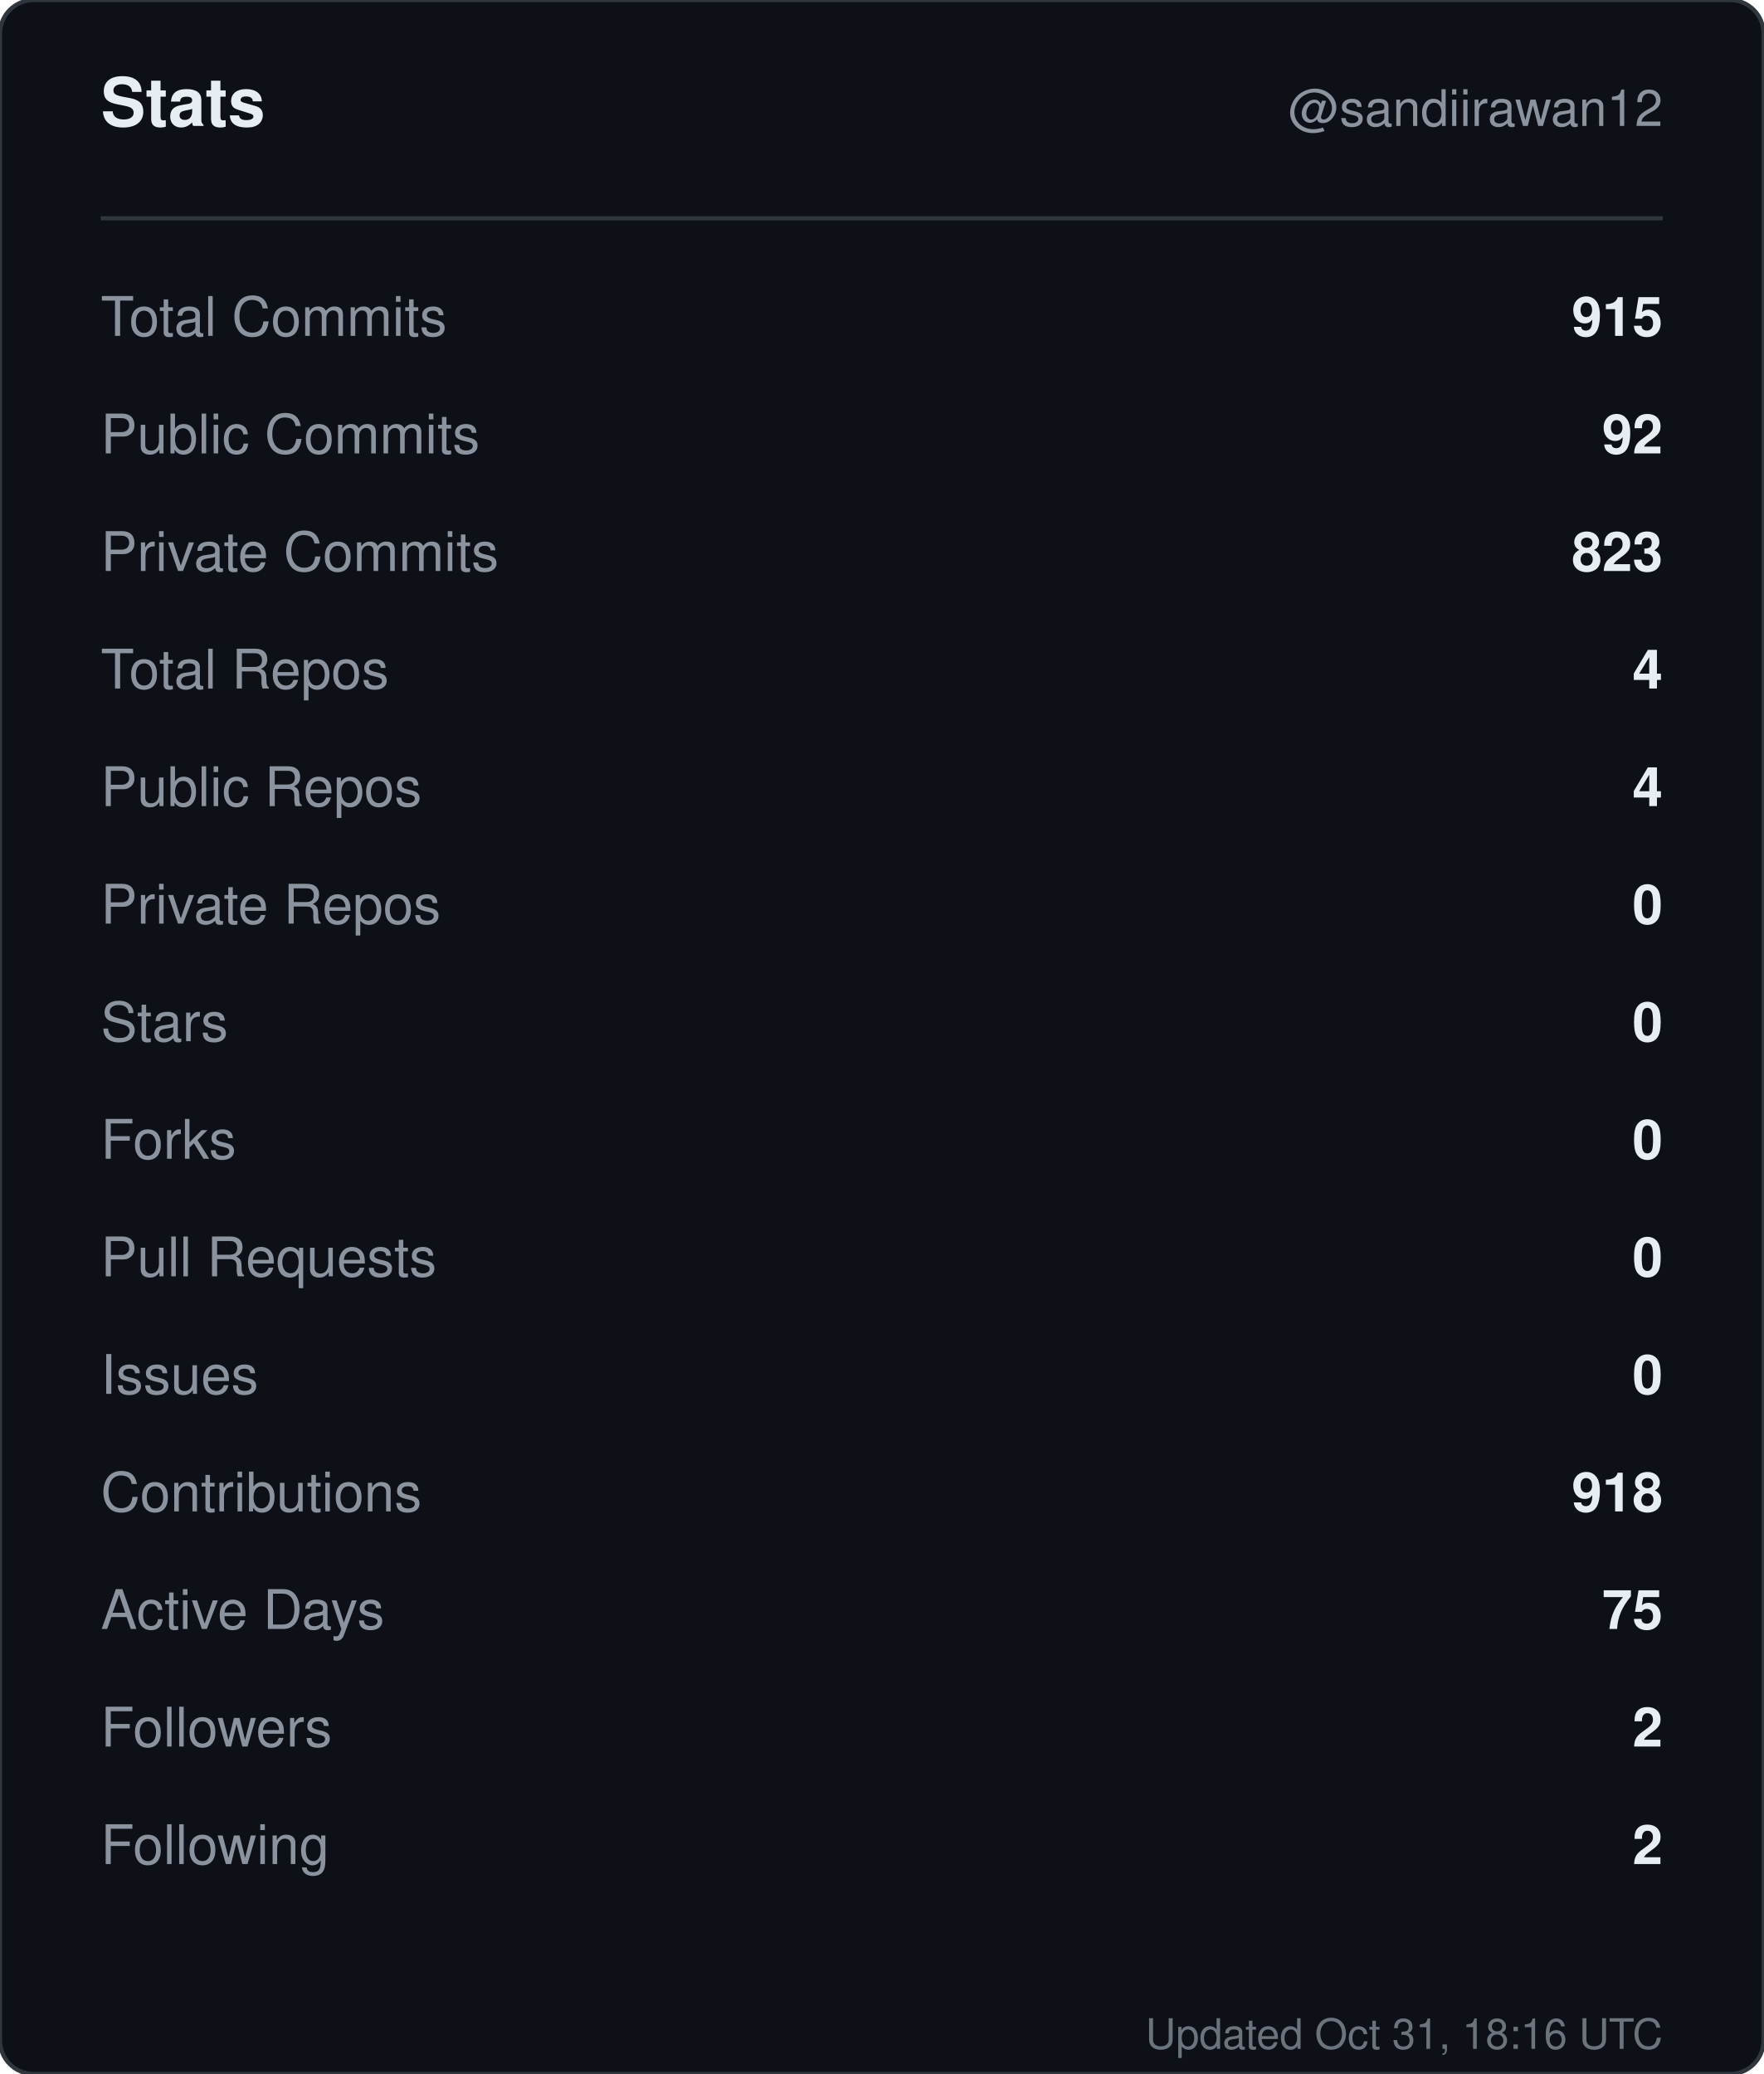
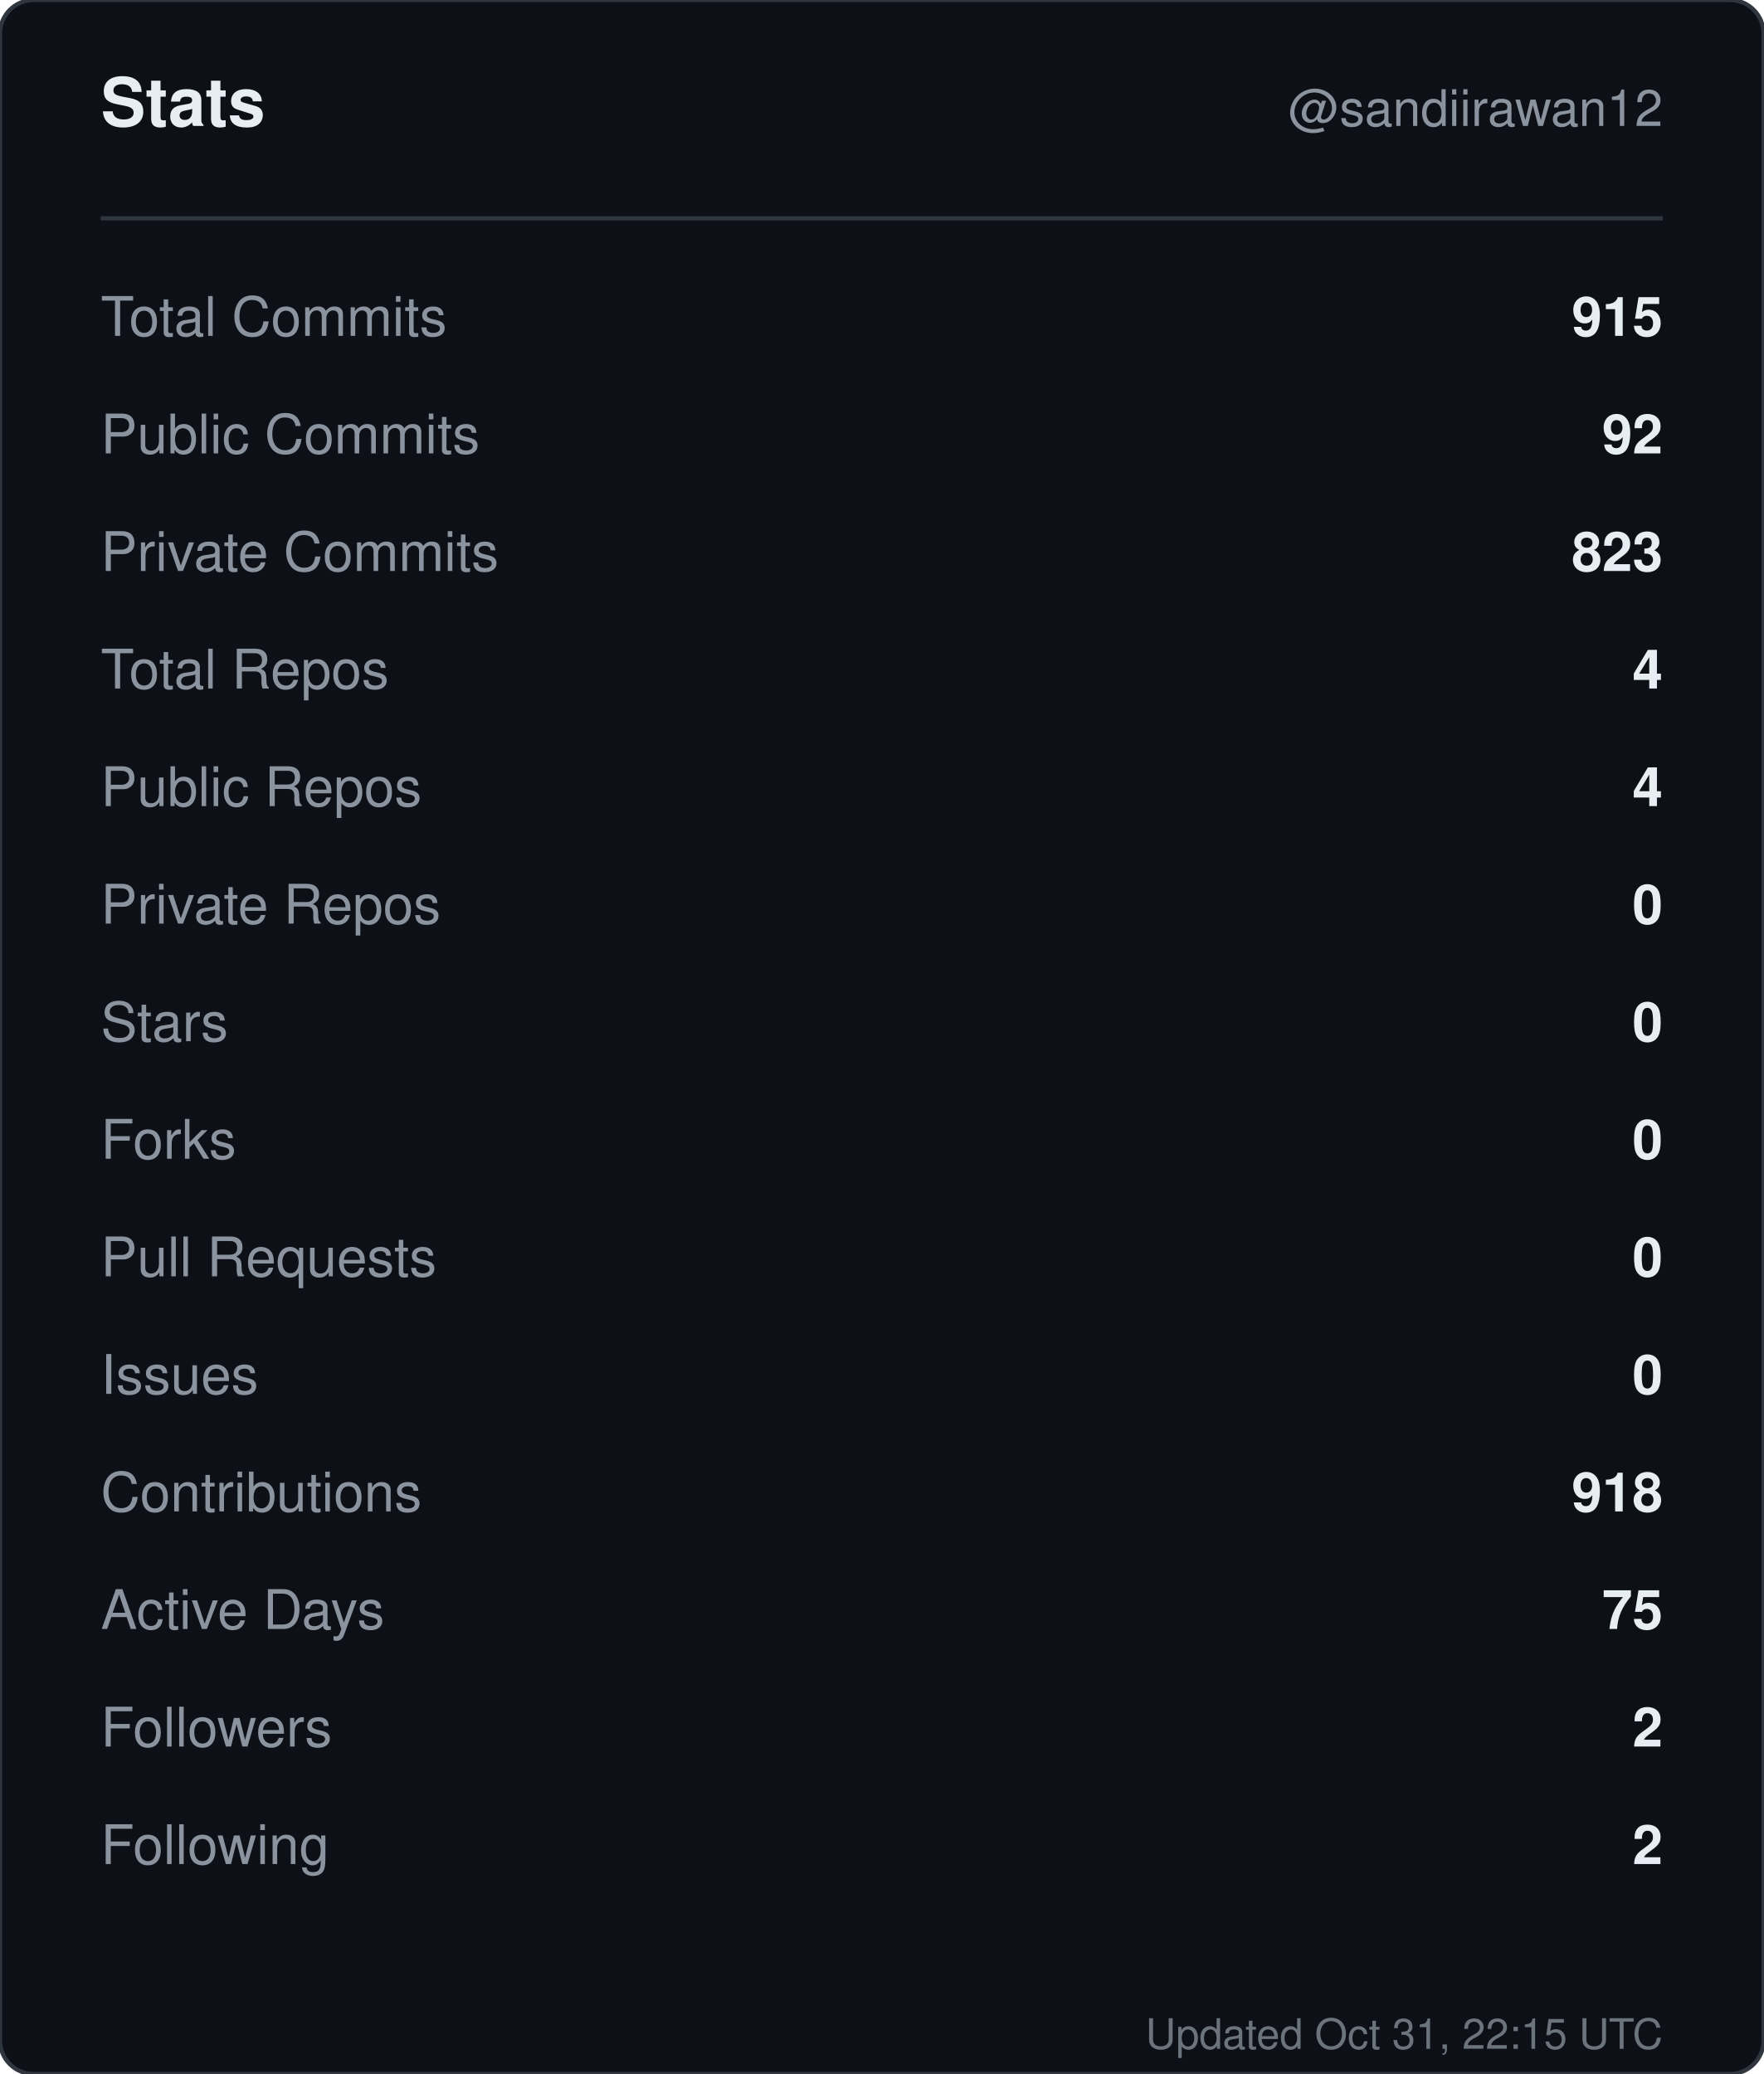
<svg xmlns="http://www.w3.org/2000/svg" width="420" height="494" viewBox="0 0 420 494" role="img" aria-label="Stats for sandiirawan12">
  <rect width="420" height="494" rx="8" fill="#0d1117" stroke="#30363d" />
  <g font-family="-apple-system, BlinkMacSystemFont, Segoe UI, Helvetica, Arial, sans-serif">
    <text x="24" y="30" fill="#e6edf3" font-size="16" font-weight="700">Stats</text>
    <text x="396" y="30" fill="#8b949e" font-size="12" text-anchor="end">@sandiirawan12</text>
    <line x1="24" y1="52" x2="396" y2="52" stroke="#30363d" />
    <text x="24" y="80" fill="#8b949e" font-size="13">Total Commits</text>
    <text x="396" y="80" fill="#e6edf3" font-size="13" font-weight="600" text-anchor="end">915</text>
    <text x="24" y="108" fill="#8b949e" font-size="13">Public Commits</text>
    <text x="396" y="108" fill="#e6edf3" font-size="13" font-weight="600" text-anchor="end">92</text>
    <text x="24" y="136" fill="#8b949e" font-size="13">Private Commits</text>
    <text x="396" y="136" fill="#e6edf3" font-size="13" font-weight="600" text-anchor="end">823</text>
    <text x="24" y="164" fill="#8b949e" font-size="13">Total Repos</text>
    <text x="396" y="164" fill="#e6edf3" font-size="13" font-weight="600" text-anchor="end">4</text>
    <text x="24" y="192" fill="#8b949e" font-size="13">Public Repos</text>
    <text x="396" y="192" fill="#e6edf3" font-size="13" font-weight="600" text-anchor="end">4</text>
    <text x="24" y="220" fill="#8b949e" font-size="13">Private Repos</text>
    <text x="396" y="220" fill="#e6edf3" font-size="13" font-weight="600" text-anchor="end">0</text>
    <text x="24" y="248" fill="#8b949e" font-size="13">Stars</text>
    <text x="396" y="248" fill="#e6edf3" font-size="13" font-weight="600" text-anchor="end">0</text>
    <text x="24" y="276" fill="#8b949e" font-size="13">Forks</text>
    <text x="396" y="276" fill="#e6edf3" font-size="13" font-weight="600" text-anchor="end">0</text>
    <text x="24" y="304" fill="#8b949e" font-size="13">Pull Requests</text>
    <text x="396" y="304" fill="#e6edf3" font-size="13" font-weight="600" text-anchor="end">0</text>
    <text x="24" y="332" fill="#8b949e" font-size="13">Issues</text>
    <text x="396" y="332" fill="#e6edf3" font-size="13" font-weight="600" text-anchor="end">0</text>
    <text x="24" y="360" fill="#8b949e" font-size="13">Contributions</text>
    <text x="396" y="360" fill="#e6edf3" font-size="13" font-weight="600" text-anchor="end">918</text>
    <text x="24" y="388" fill="#8b949e" font-size="13">Active Days</text>
    <text x="396" y="388" fill="#e6edf3" font-size="13" font-weight="600" text-anchor="end">75</text>
    <text x="24" y="416" fill="#8b949e" font-size="13">Followers</text>
    <text x="396" y="416" fill="#e6edf3" font-size="13" font-weight="600" text-anchor="end">2</text>
    <text x="24" y="444" fill="#8b949e" font-size="13">Following</text>
    <text x="396" y="444" fill="#e6edf3" font-size="13" font-weight="600" text-anchor="end">2</text>
-     <text x="396" y="488" fill="#8b949e" font-size="10" text-anchor="end" opacity="0.75">Updated Oct 31, 18:16 UTC</text>
+     <text x="396" y="488" fill="#8b949e" font-size="10" text-anchor="end" opacity="0.75">Updated Oct 31, 22:15 UTC</text>
  </g>
</svg>
